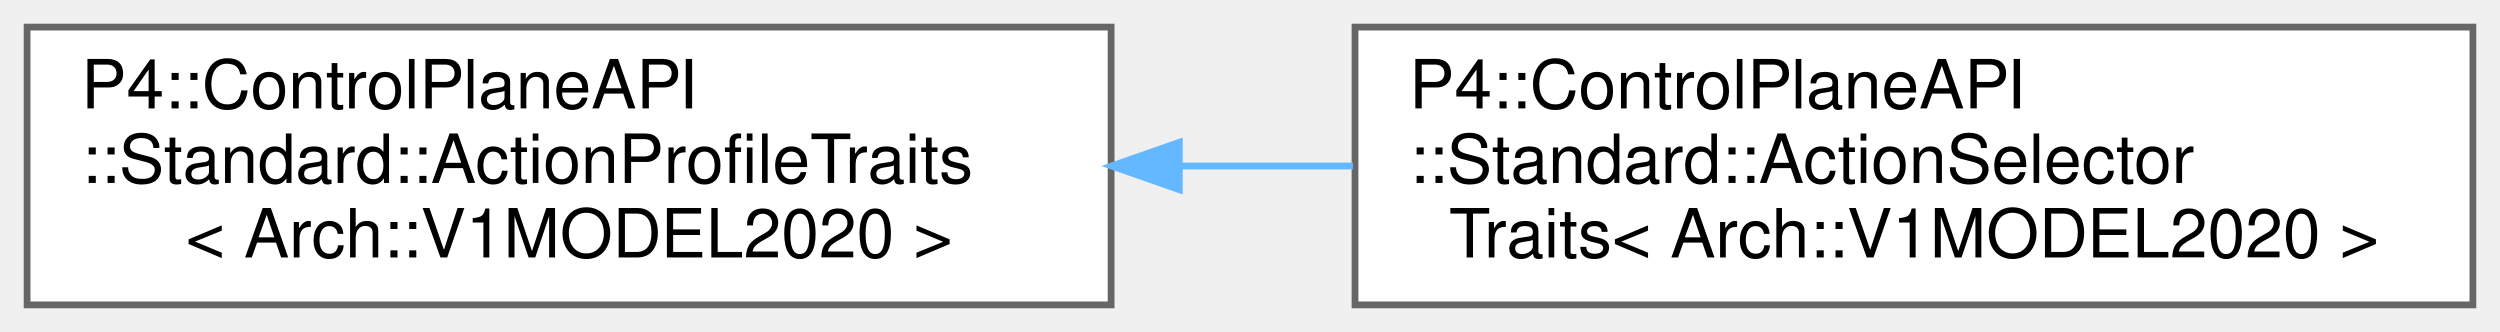
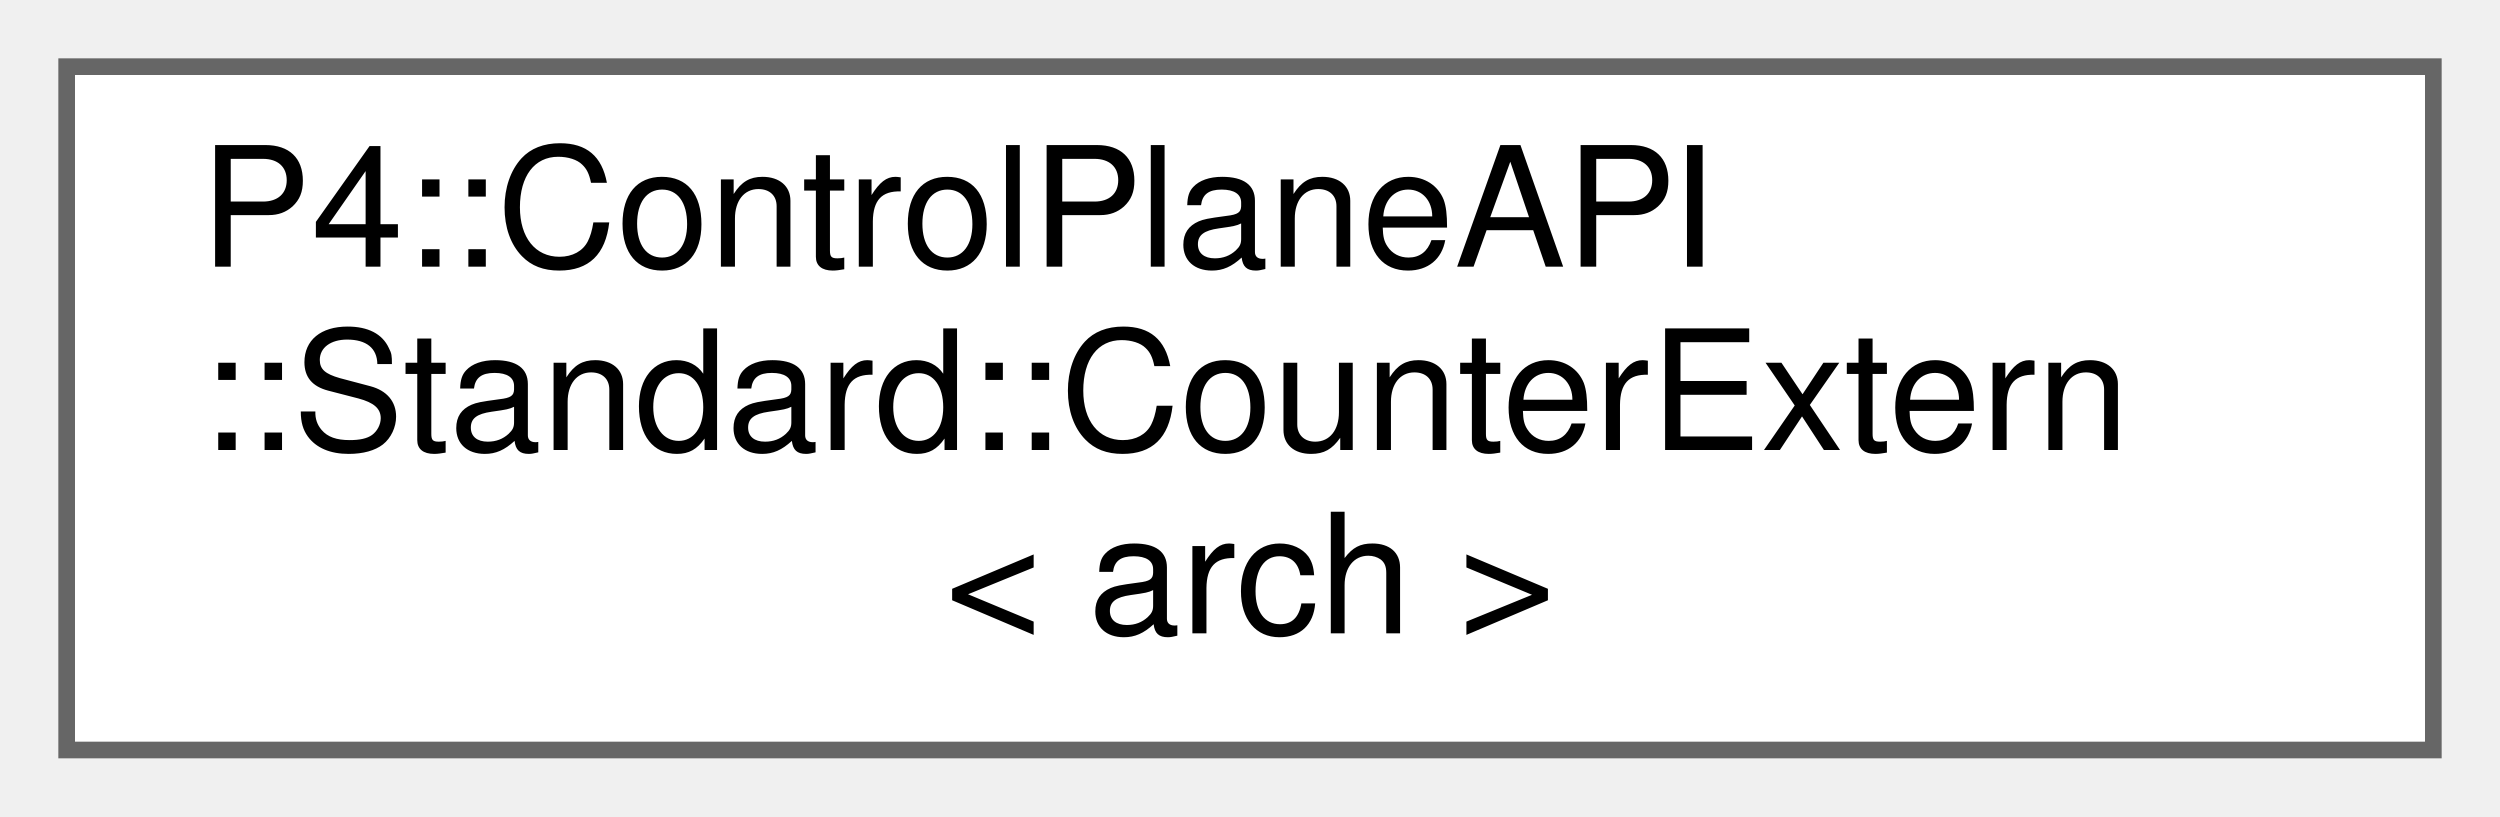
- <svg xmlns="http://www.w3.org/2000/svg" xmlns:xlink="http://www.w3.org/1999/xlink" width="369pt" height="49pt" viewBox="0.00 0.00 369.00 49.00">
+ <svg xmlns="http://www.w3.org/2000/svg" xmlns:xlink="http://www.w3.org/1999/xlink" width="150pt" height="49pt" viewBox="0.00 0.00 150.00 49.00">
  <g id="graph0" class="graph" transform="scale(1 1) rotate(0) translate(4 45)">
    <g id="Node000000" class="node">
      <g id="a_Node000000">
-         <a xlink:href="struct_p4_1_1_control_plane_a_p_i_1_1_standard_1_1_action_profile_traits_3_01_arch_1_1_v1_m_o_d_e_l2020_01_4.html" target="_top" xlink:title=" ">
-           <polygon fill="white" stroke="#666666" points="160,-41 0,-41 0,0 160,0 160,-41" />
+         <a xlink:href="namespace_p4_1_1_control_plane_a_p_i_1_1_standard.html#struct_p4_1_1_control_plane_a_p_i_1_1_standard_1_1_counter_extern" target="_top" xlink:title=" ">
+           <polygon fill="white" stroke="#666666" points="142,-41 0,-41 0,0 142,0 142,-41" />
          <text text-anchor="start" x="8" y="-29" font-family="Helvetica,sans-Serif" font-size="10.00">P4::ControlPlaneAPI</text>
-           <text text-anchor="start" x="8" y="-18" font-family="Helvetica,sans-Serif" font-size="10.00">::Standard::ActionProfileTraits</text>
-           <text text-anchor="middle" x="80" y="-7" font-family="Helvetica,sans-Serif" font-size="10.00">&lt; Arch::V1MODEL2020 &gt;</text>
-         </a>
-       </g>
-     </g>
-     <g id="Node000001" class="node">
-       <g id="a_Node000001">
-         <a xlink:href="struct_p4_1_1_control_plane_a_p_i_1_1_standard_1_1_action_selector_traits_3_01_arch_1_1_v1_m_o_d_e_l2020_01_4.html" target="_top" xlink:title=" ">
-           <polygon fill="white" stroke="#666666" points="361,-41 196,-41 196,0 361,0 361,-41" />
-           <text text-anchor="start" x="204" y="-29" font-family="Helvetica,sans-Serif" font-size="10.00">P4::ControlPlaneAPI</text>
-           <text text-anchor="start" x="204" y="-18" font-family="Helvetica,sans-Serif" font-size="10.00">::Standard::ActionSelector</text>
-           <text text-anchor="middle" x="278.5" y="-7" font-family="Helvetica,sans-Serif" font-size="10.00">Traits&lt; Arch::V1MODEL2020 &gt;</text>
-         </a>
-       </g>
-     </g>
-     <g id="edge1010_Node000000_Node000001" class="edge">
-       <g id="a_edge1010_Node000000_Node000001">
-         <a xlink:title=" ">
-           <path fill="none" stroke="#63b8ff" d="M170.33,-20.5C178.78,-20.5 187.32,-20.5 195.7,-20.5" />
-           <polygon fill="#63b8ff" stroke="#63b8ff" points="170.07,-17 160.07,-20.5 170.07,-24 170.07,-17" />
+           <text text-anchor="start" x="8" y="-18" font-family="Helvetica,sans-Serif" font-size="10.00">::Standard::CounterExtern</text>
+           <text text-anchor="middle" x="71" y="-7" font-family="Helvetica,sans-Serif" font-size="10.00">&lt; arch &gt;</text>
        </a>
      </g>
    </g>
  </g>
</svg>
